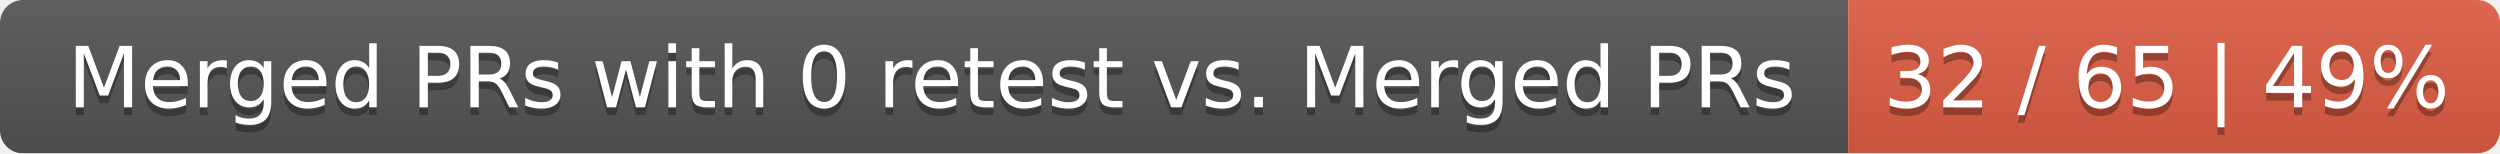
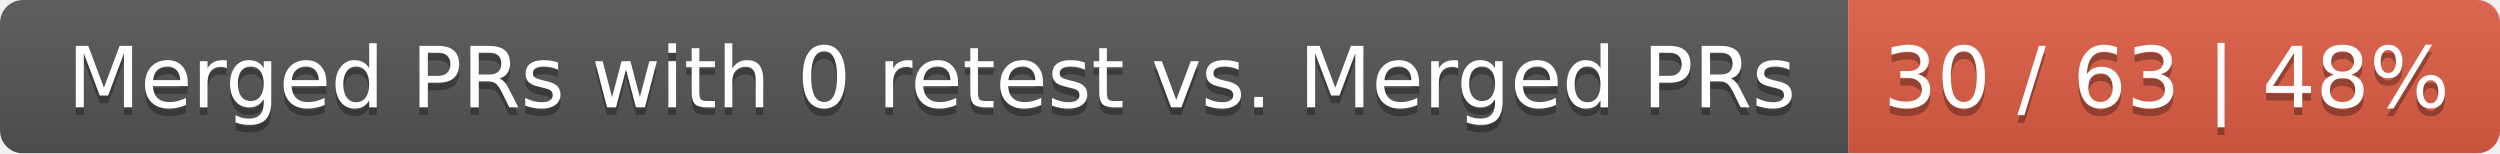
<svg xmlns="http://www.w3.org/2000/svg" width="326" height="20">
  <linearGradient id="smooth" x2="0" y2="100%">
    <stop offset="0" stop-color="#bbb" stop-opacity=".1" />
    <stop offset="1" stop-opacity=".1" />
  </linearGradient>
  <mask id="round">
    <rect width="326" height="20" rx="3" fill="#fff" />
  </mask>
  <g mask="url(#round)">
    <rect width="241" height="20" fill="#555" />
    <rect x="241" width="85" height="20" fill="#e05d44" />
    <rect width="326" height="20" fill="url(#smooth)" />
  </g>
  <g fill="#fff" text-anchor="middle" font-family="DejaVu Sans,Verdana,Geneva,sans-serif" font-size="11">
    <text x="121.5" y="15" fill="#010101" fill-opacity=".3">Merged PRs with 0 retest vs. Merged PRs</text>
    <text x="121.5" y="14">Merged PRs with 0 retest vs. Merged PRs</text>
-     <text x="282.5" y="15" fill="#010101" fill-opacity=".3">32 / 65 | 49%</text>
-     <text x="282.5" y="14">32 / 65 | 49%</text>
+     <text x="282.5" y="15" fill="#010101" fill-opacity=".3">30 / 63 | 48%</text>
+     <text x="282.5" y="14">30 / 63 | 48%</text>
  </g>
</svg>
